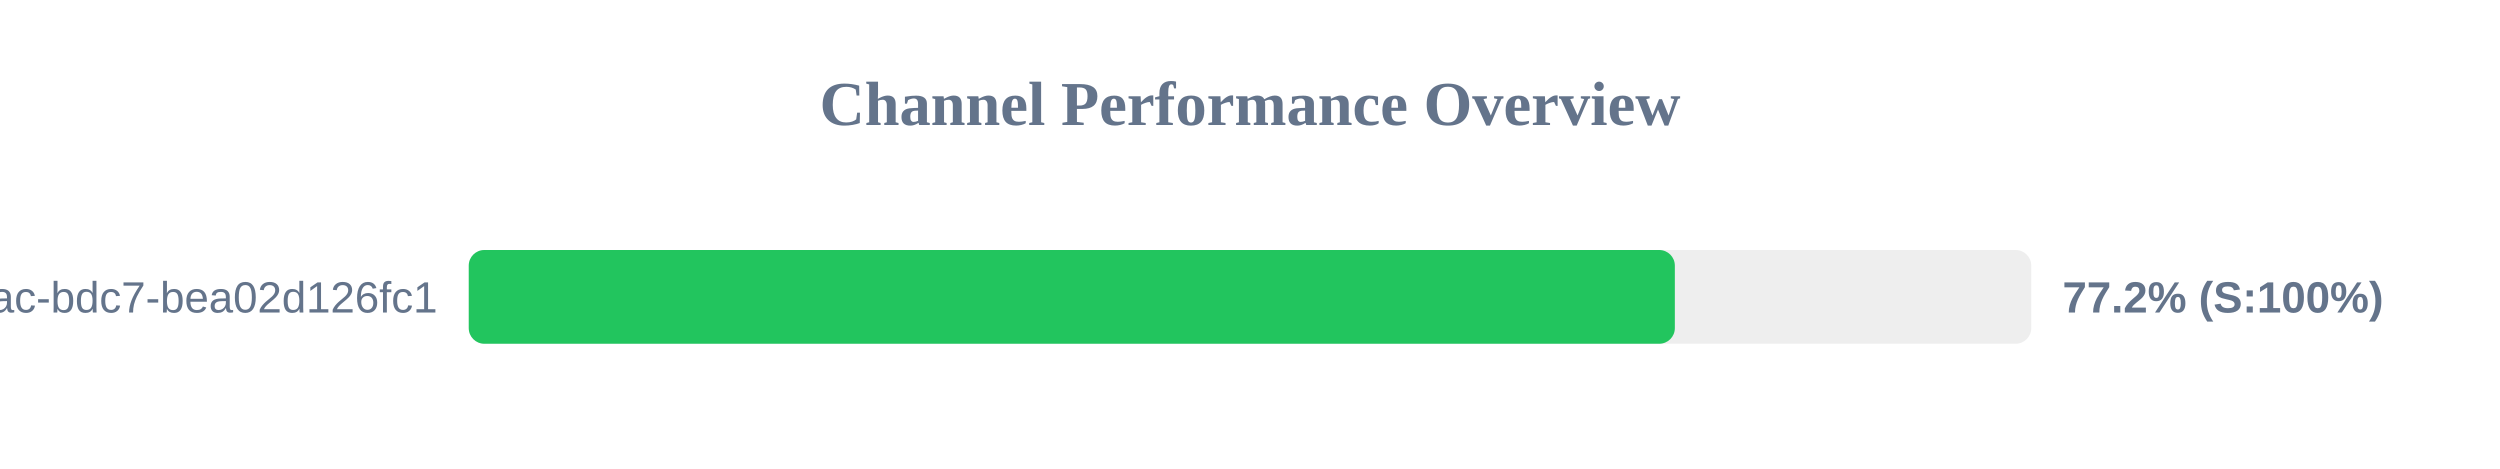
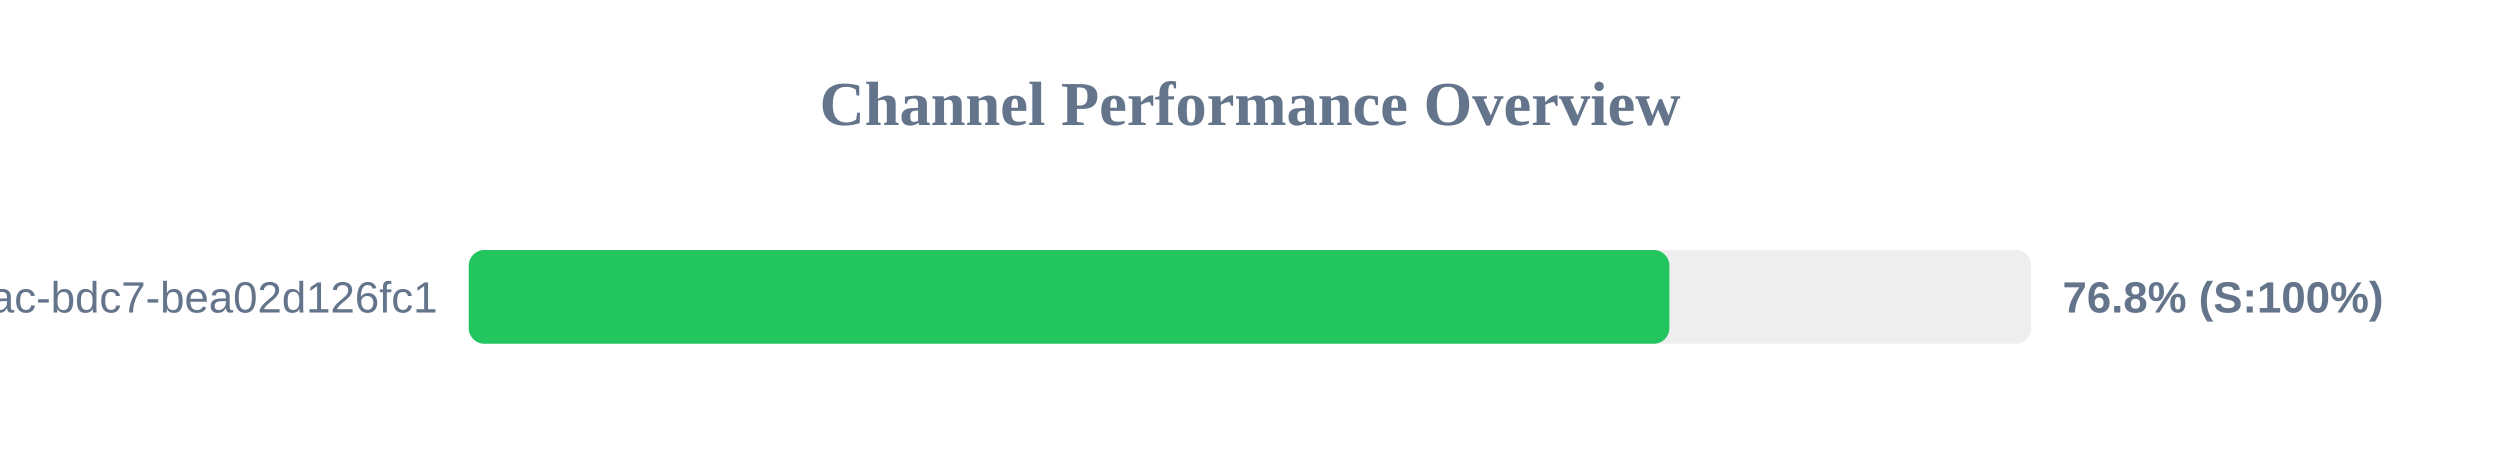
<svg xmlns="http://www.w3.org/2000/svg" width="800" height="150" version="1.1">
  <style>
        .row { font: 14px Arial; fill: #64748b; }
        .score { font: bold 14px Arial; fill: #64748b; }
    </style>
  <text x="400" y="40" text-anchor="middle" font-size="20px" font-weight="bold" fill="#64748b">Channel Performance Overview</text>
  <rect x="150" y="80" width="500" height="30" fill="#eee" rx="5" />
-   <rect x="150" y="80" width="385.95" height="30" fill="#22c55e" rx="5" />
+   <rect x="150" y="80" width="384.2" height="30" fill="#22c55e" rx="5" />
  <text x="140" y="100" text-anchor="end" class="row">?uuid=e31ad3e6-e341-42ac-bdc7-bea02d126fc1</text>
-   <text x="660" y="100" text-anchor="start" class="score">77.2% (S:100%)</text>
+   <text x="660" y="100" text-anchor="start" class="score">76.8% (S:100%)</text>
</svg>
